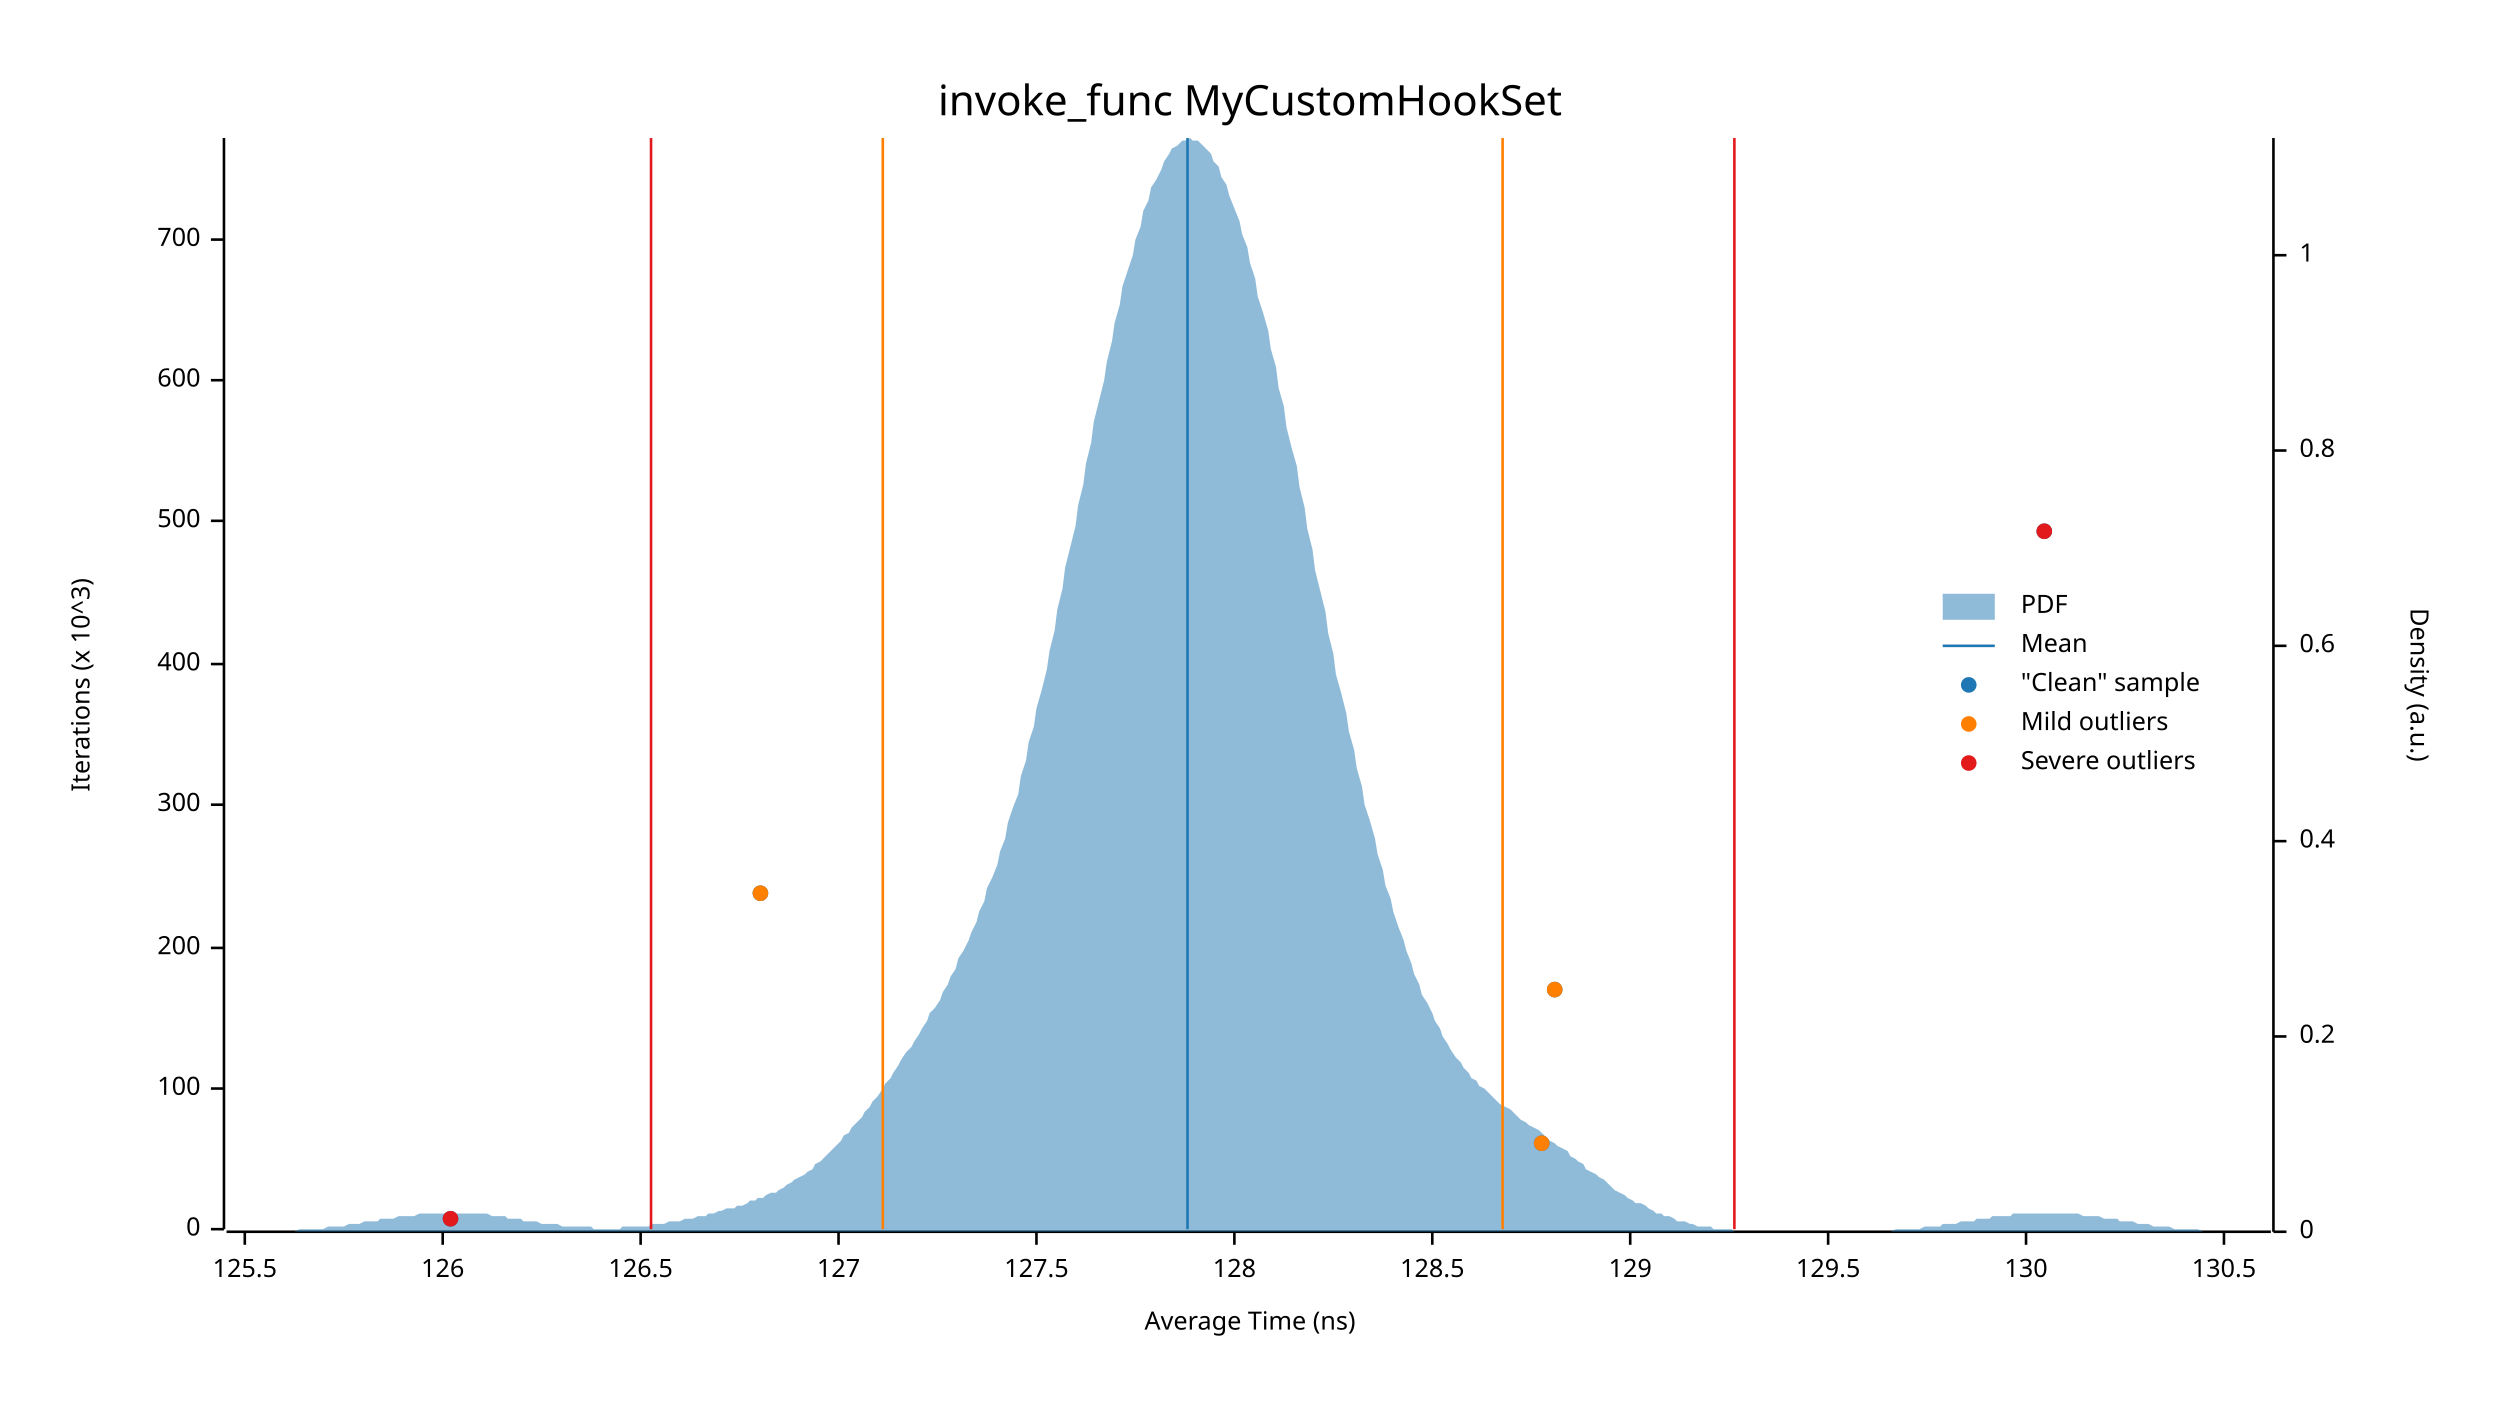
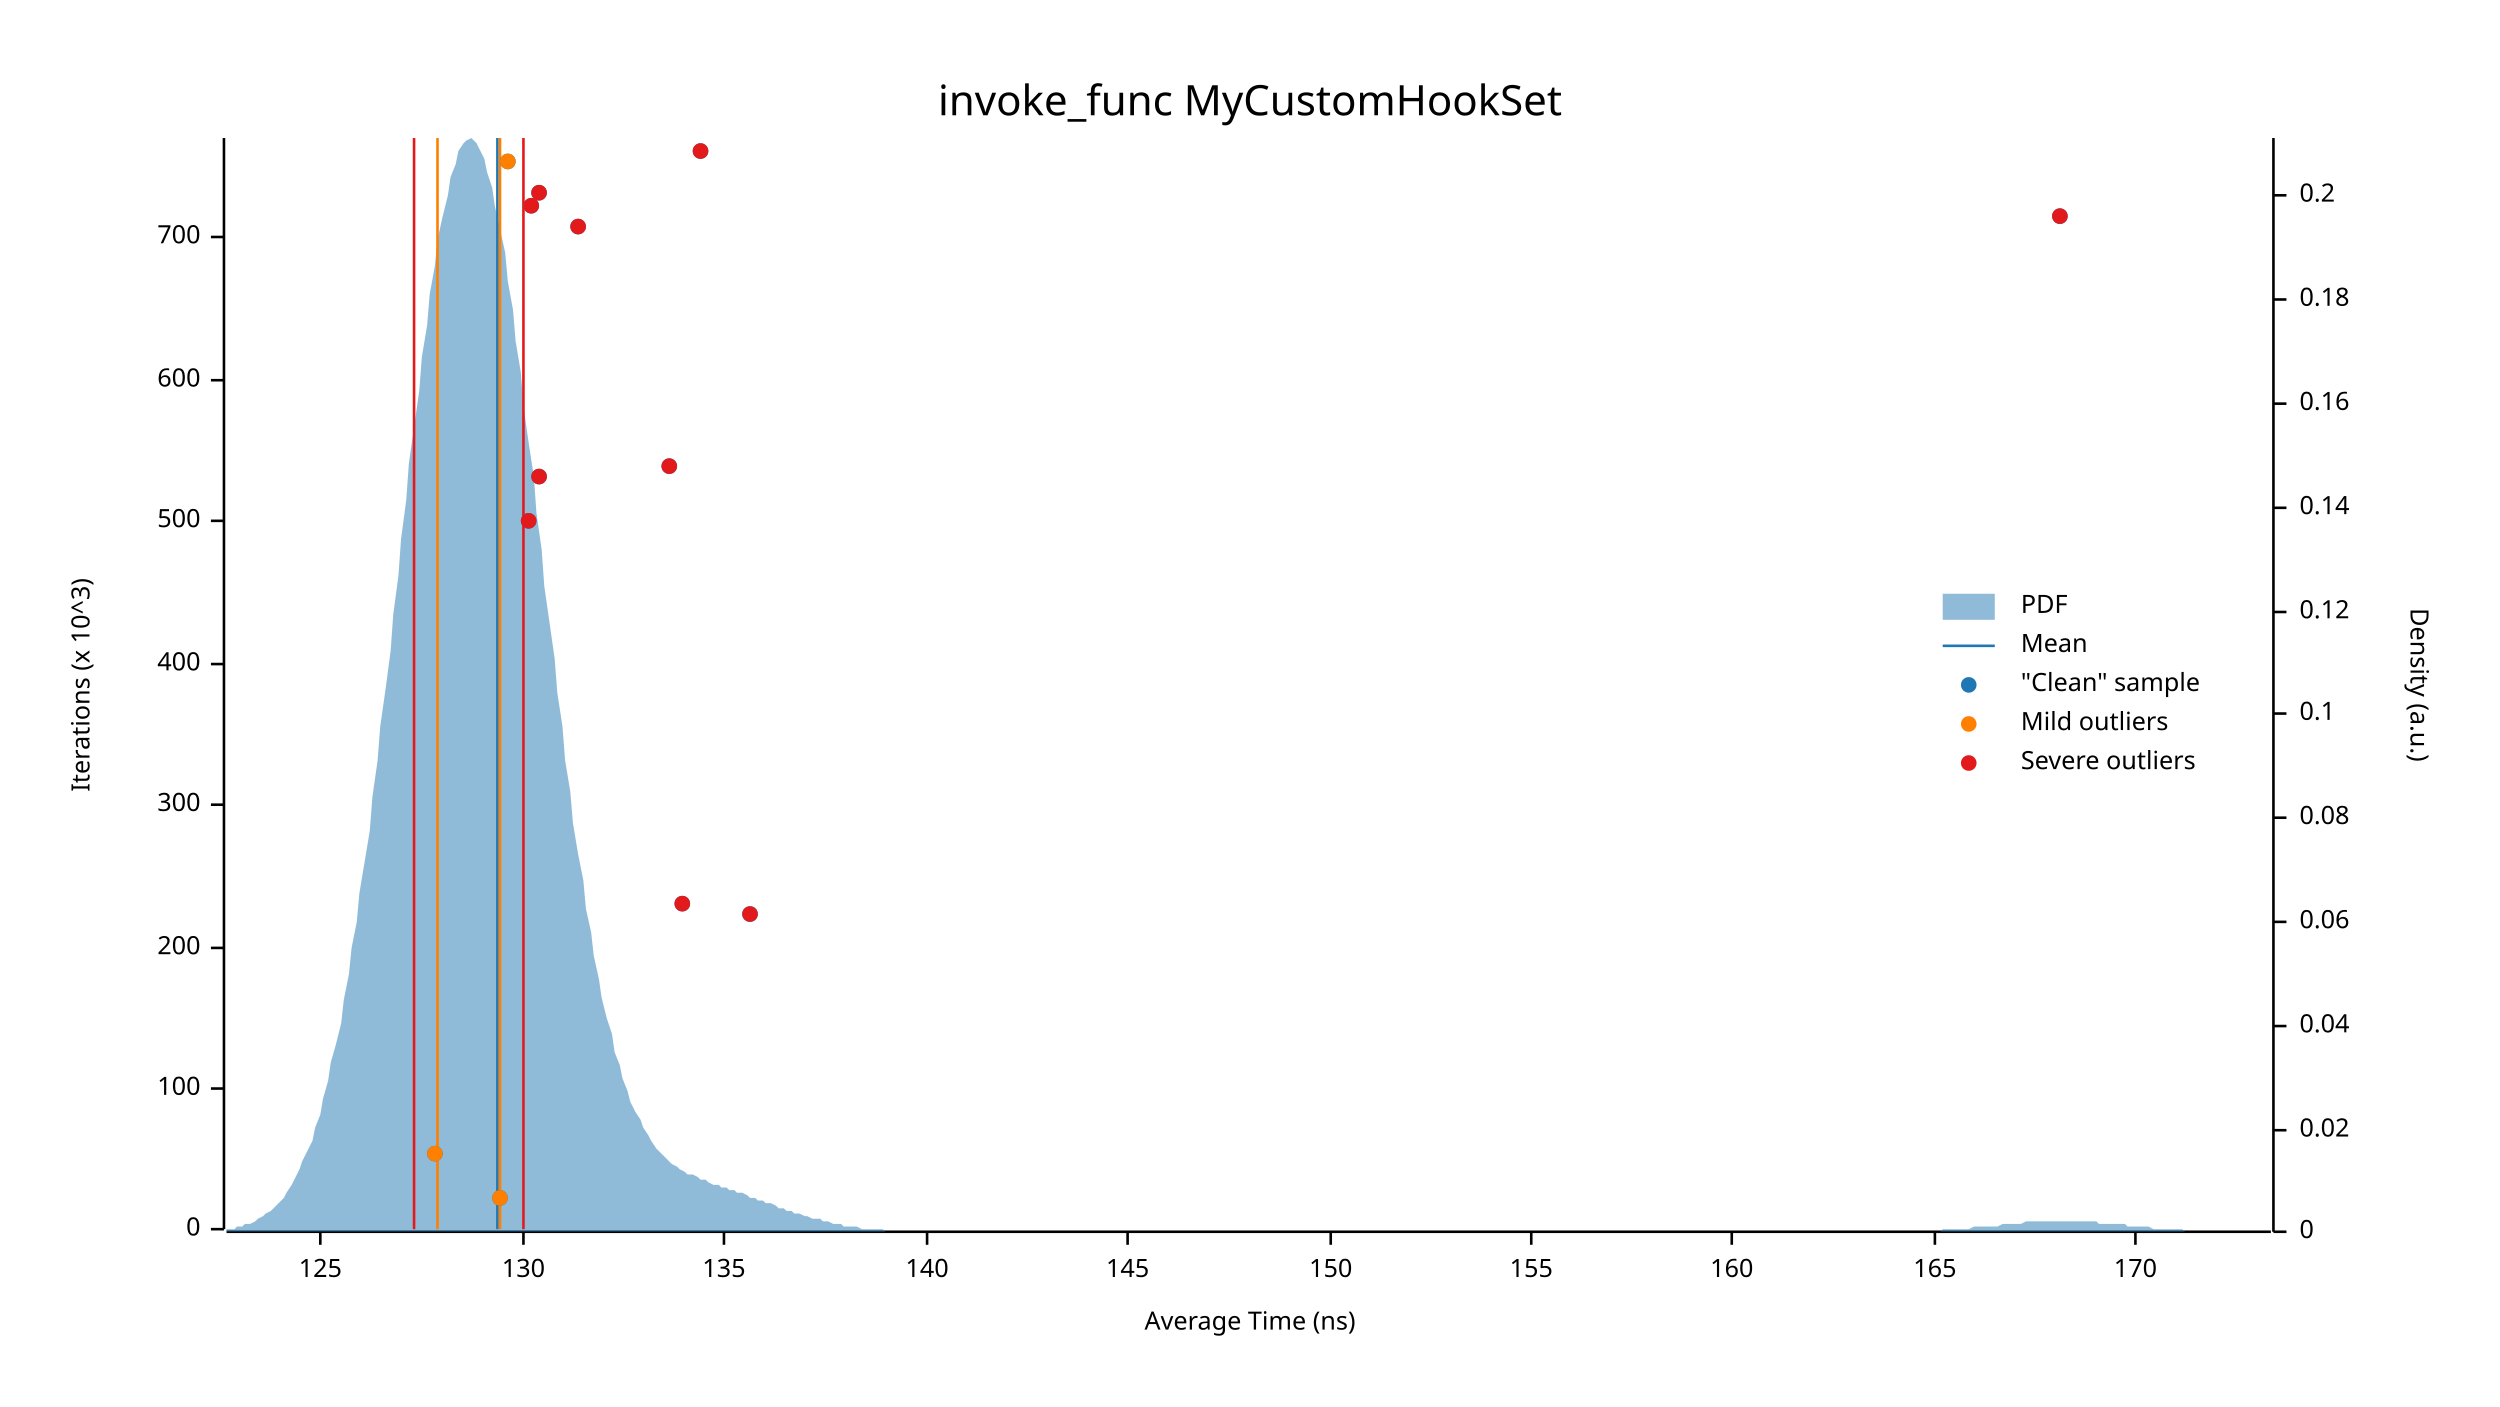
<svg xmlns="http://www.w3.org/2000/svg" width="960" height="540" viewBox="0 0 960 540">
  <text x="480" y="32" dy="0.76em" text-anchor="middle" font-family="sans-serif" font-size="16.129" opacity="1" fill="#000000">
invoke_func MyCustomHookSet
</text>
  <text x="27" y="263" dy="0.76em" text-anchor="middle" font-family="sans-serif" font-size="9.677" opacity="1" fill="#000000" transform="rotate(270, 27, 263)">
Iterations (x 10^3)
</text>
  <text x="480" y="513" dy="-0.5ex" text-anchor="middle" font-family="sans-serif" font-size="9.677" opacity="1" fill="#000000">
Average Time (ns)
</text>
  <polyline fill="none" opacity="1" stroke="#000000" stroke-width="1" points="86,53 86,472 " />
  <text x="77" y="472" dy="0.5ex" text-anchor="end" font-family="sans-serif" font-size="9.677" opacity="1" fill="#000000">
0
</text>
  <polyline fill="none" opacity="1" stroke="#000000" stroke-width="1" points="81,472 86,472 " />
  <text x="77" y="418" dy="0.5ex" text-anchor="end" font-family="sans-serif" font-size="9.677" opacity="1" fill="#000000">
100
</text>
  <polyline fill="none" opacity="1" stroke="#000000" stroke-width="1" points="81,418 86,418 " />
  <text x="77" y="364" dy="0.5ex" text-anchor="end" font-family="sans-serif" font-size="9.677" opacity="1" fill="#000000">
200
</text>
  <polyline fill="none" opacity="1" stroke="#000000" stroke-width="1" points="81,364 86,364 " />
  <text x="77" y="309" dy="0.5ex" text-anchor="end" font-family="sans-serif" font-size="9.677" opacity="1" fill="#000000">
300
</text>
  <polyline fill="none" opacity="1" stroke="#000000" stroke-width="1" points="81,309 86,309 " />
  <text x="77" y="255" dy="0.5ex" text-anchor="end" font-family="sans-serif" font-size="9.677" opacity="1" fill="#000000">
400
</text>
  <polyline fill="none" opacity="1" stroke="#000000" stroke-width="1" points="81,255 86,255 " />
  <text x="77" y="200" dy="0.5ex" text-anchor="end" font-family="sans-serif" font-size="9.677" opacity="1" fill="#000000">
500
</text>
  <polyline fill="none" opacity="1" stroke="#000000" stroke-width="1" points="81,200 86,200 " />
  <text x="77" y="146" dy="0.5ex" text-anchor="end" font-family="sans-serif" font-size="9.677" opacity="1" fill="#000000">
600
</text>
  <polyline fill="none" opacity="1" stroke="#000000" stroke-width="1" points="81,146 86,146 " />
-   <text x="77" y="92" dy="0.5ex" text-anchor="end" font-family="sans-serif" font-size="9.677" opacity="1" fill="#000000">
+   <text x="77" y="91" dy="0.5ex" text-anchor="end" font-family="sans-serif" font-size="9.677" opacity="1" fill="#000000">
700
</text>
-   <polyline fill="none" opacity="1" stroke="#000000" stroke-width="1" points="81,92 86,92 " />
+   <polyline fill="none" opacity="1" stroke="#000000" stroke-width="1" points="81,91 86,91 " />
  <polyline fill="none" opacity="1" stroke="#000000" stroke-width="1" points="87,473 872,473 " />
-   <text x="94" y="483" dy="0.76em" text-anchor="middle" font-family="sans-serif" font-size="9.677" opacity="1" fill="#000000">
- 125.5
+   <text x="123" y="483" dy="0.76em" text-anchor="middle" font-family="sans-serif" font-size="9.677" opacity="1" fill="#000000">
+ 125
</text>
-   <polyline fill="none" opacity="1" stroke="#000000" stroke-width="1" points="94,473 94,478 " />
-   <text x="170" y="483" dy="0.76em" text-anchor="middle" font-family="sans-serif" font-size="9.677" opacity="1" fill="#000000">
- 126
- </text>
-   <polyline fill="none" opacity="1" stroke="#000000" stroke-width="1" points="170,473 170,478 " />
-   <text x="246" y="483" dy="0.76em" text-anchor="middle" font-family="sans-serif" font-size="9.677" opacity="1" fill="#000000">
- 126.5
- </text>
-   <polyline fill="none" opacity="1" stroke="#000000" stroke-width="1" points="246,473 246,478 " />
-   <text x="322" y="483" dy="0.76em" text-anchor="middle" font-family="sans-serif" font-size="9.677" opacity="1" fill="#000000">
- 127
- </text>
-   <polyline fill="none" opacity="1" stroke="#000000" stroke-width="1" points="322,473 322,478 " />
-   <text x="398" y="483" dy="0.76em" text-anchor="middle" font-family="sans-serif" font-size="9.677" opacity="1" fill="#000000">
- 127.5
- </text>
-   <polyline fill="none" opacity="1" stroke="#000000" stroke-width="1" points="398,473 398,478 " />
-   <text x="474" y="483" dy="0.76em" text-anchor="middle" font-family="sans-serif" font-size="9.677" opacity="1" fill="#000000">
- 128
- </text>
-   <polyline fill="none" opacity="1" stroke="#000000" stroke-width="1" points="474,473 474,478 " />
-   <text x="550" y="483" dy="0.76em" text-anchor="middle" font-family="sans-serif" font-size="9.677" opacity="1" fill="#000000">
- 128.5
- </text>
-   <polyline fill="none" opacity="1" stroke="#000000" stroke-width="1" points="550,473 550,478 " />
-   <text x="626" y="483" dy="0.76em" text-anchor="middle" font-family="sans-serif" font-size="9.677" opacity="1" fill="#000000">
- 129
- </text>
-   <polyline fill="none" opacity="1" stroke="#000000" stroke-width="1" points="626,473 626,478 " />
-   <text x="702" y="483" dy="0.76em" text-anchor="middle" font-family="sans-serif" font-size="9.677" opacity="1" fill="#000000">
- 129.5
- </text>
-   <polyline fill="none" opacity="1" stroke="#000000" stroke-width="1" points="702,473 702,478 " />
-   <text x="778" y="483" dy="0.76em" text-anchor="middle" font-family="sans-serif" font-size="9.677" opacity="1" fill="#000000">
+   <polyline fill="none" opacity="1" stroke="#000000" stroke-width="1" points="123,473 123,478 " />
+   <text x="201" y="483" dy="0.76em" text-anchor="middle" font-family="sans-serif" font-size="9.677" opacity="1" fill="#000000">
130
</text>
-   <polyline fill="none" opacity="1" stroke="#000000" stroke-width="1" points="778,473 778,478 " />
-   <text x="854" y="483" dy="0.76em" text-anchor="middle" font-family="sans-serif" font-size="9.677" opacity="1" fill="#000000">
- 130.5
+   <polyline fill="none" opacity="1" stroke="#000000" stroke-width="1" points="201,473 201,478 " />
+   <text x="278" y="483" dy="0.76em" text-anchor="middle" font-family="sans-serif" font-size="9.677" opacity="1" fill="#000000">
+ 135
</text>
-   <polyline fill="none" opacity="1" stroke="#000000" stroke-width="1" points="854,473 854,478 " />
+   <polyline fill="none" opacity="1" stroke="#000000" stroke-width="1" points="278,473 278,478 " />
+   <text x="356" y="483" dy="0.76em" text-anchor="middle" font-family="sans-serif" font-size="9.677" opacity="1" fill="#000000">
+ 140
+ </text>
+   <polyline fill="none" opacity="1" stroke="#000000" stroke-width="1" points="356,473 356,478 " />
+   <text x="433" y="483" dy="0.76em" text-anchor="middle" font-family="sans-serif" font-size="9.677" opacity="1" fill="#000000">
+ 145
+ </text>
+   <polyline fill="none" opacity="1" stroke="#000000" stroke-width="1" points="433,473 433,478 " />
+   <text x="511" y="483" dy="0.76em" text-anchor="middle" font-family="sans-serif" font-size="9.677" opacity="1" fill="#000000">
+ 150
+ </text>
+   <polyline fill="none" opacity="1" stroke="#000000" stroke-width="1" points="511,473 511,478 " />
+   <text x="588" y="483" dy="0.76em" text-anchor="middle" font-family="sans-serif" font-size="9.677" opacity="1" fill="#000000">
+ 155
+ </text>
+   <polyline fill="none" opacity="1" stroke="#000000" stroke-width="1" points="588,473 588,478 " />
+   <text x="665" y="483" dy="0.76em" text-anchor="middle" font-family="sans-serif" font-size="9.677" opacity="1" fill="#000000">
+ 160
+ </text>
+   <polyline fill="none" opacity="1" stroke="#000000" stroke-width="1" points="665,473 665,478 " />
+   <text x="743" y="483" dy="0.76em" text-anchor="middle" font-family="sans-serif" font-size="9.677" opacity="1" fill="#000000">
+ 165
+ </text>
+   <polyline fill="none" opacity="1" stroke="#000000" stroke-width="1" points="743,473 743,478 " />
+   <text x="820" y="483" dy="0.76em" text-anchor="middle" font-family="sans-serif" font-size="9.677" opacity="1" fill="#000000">
+ 170
+ </text>
+   <polyline fill="none" opacity="1" stroke="#000000" stroke-width="1" points="820,473 820,478 " />
  <text x="933" y="263" dy="0.76em" text-anchor="middle" font-family="sans-serif" font-size="9.677" opacity="1" fill="#000000" transform="rotate(90, 933, 263)">
Density (a.u.)
</text>
  <polyline fill="none" opacity="1" stroke="#000000" stroke-width="1" points="873,53 873,473 " />
  <text x="883" y="473" dy="0.5ex" text-anchor="start" font-family="sans-serif" font-size="9.677" opacity="1" fill="#000000">
0
</text>
  <polyline fill="none" opacity="1" stroke="#000000" stroke-width="1" points="873,473 878,473 " />
-   <text x="883" y="398" dy="0.5ex" text-anchor="start" font-family="sans-serif" font-size="9.677" opacity="1" fill="#000000">
+   <text x="883" y="434" dy="0.5ex" text-anchor="start" font-family="sans-serif" font-size="9.677" opacity="1" fill="#000000">
+ 0.02
+ </text>
+   <polyline fill="none" opacity="1" stroke="#000000" stroke-width="1" points="873,434 878,434 " />
+   <text x="883" y="394" dy="0.5ex" text-anchor="start" font-family="sans-serif" font-size="9.677" opacity="1" fill="#000000">
+ 0.04
+ </text>
+   <polyline fill="none" opacity="1" stroke="#000000" stroke-width="1" points="873,394 878,394 " />
+   <text x="883" y="354" dy="0.5ex" text-anchor="start" font-family="sans-serif" font-size="9.677" opacity="1" fill="#000000">
+ 0.06
+ </text>
+   <polyline fill="none" opacity="1" stroke="#000000" stroke-width="1" points="873,354 878,354 " />
+   <text x="883" y="314" dy="0.5ex" text-anchor="start" font-family="sans-serif" font-size="9.677" opacity="1" fill="#000000">
+ 0.08
+ </text>
+   <polyline fill="none" opacity="1" stroke="#000000" stroke-width="1" points="873,314 878,314 " />
+   <text x="883" y="274" dy="0.5ex" text-anchor="start" font-family="sans-serif" font-size="9.677" opacity="1" fill="#000000">
+ 0.1
+ </text>
+   <polyline fill="none" opacity="1" stroke="#000000" stroke-width="1" points="873,274 878,274 " />
+   <text x="883" y="235" dy="0.5ex" text-anchor="start" font-family="sans-serif" font-size="9.677" opacity="1" fill="#000000">
+ 0.12
+ </text>
+   <polyline fill="none" opacity="1" stroke="#000000" stroke-width="1" points="873,235 878,235 " />
+   <text x="883" y="195" dy="0.5ex" text-anchor="start" font-family="sans-serif" font-size="9.677" opacity="1" fill="#000000">
+ 0.14
+ </text>
+   <polyline fill="none" opacity="1" stroke="#000000" stroke-width="1" points="873,195 878,195 " />
+   <text x="883" y="155" dy="0.5ex" text-anchor="start" font-family="sans-serif" font-size="9.677" opacity="1" fill="#000000">
+ 0.16
+ </text>
+   <polyline fill="none" opacity="1" stroke="#000000" stroke-width="1" points="873,155 878,155 " />
+   <text x="883" y="115" dy="0.5ex" text-anchor="start" font-family="sans-serif" font-size="9.677" opacity="1" fill="#000000">
+ 0.18
+ </text>
+   <polyline fill="none" opacity="1" stroke="#000000" stroke-width="1" points="873,115 878,115 " />
+   <text x="883" y="75" dy="0.5ex" text-anchor="start" font-family="sans-serif" font-size="9.677" opacity="1" fill="#000000">
0.2
</text>
-   <polyline fill="none" opacity="1" stroke="#000000" stroke-width="1" points="873,398 878,398 " />
-   <text x="883" y="323" dy="0.5ex" text-anchor="start" font-family="sans-serif" font-size="9.677" opacity="1" fill="#000000">
- 0.4
- </text>
-   <polyline fill="none" opacity="1" stroke="#000000" stroke-width="1" points="873,323 878,323 " />
-   <text x="883" y="248" dy="0.5ex" text-anchor="start" font-family="sans-serif" font-size="9.677" opacity="1" fill="#000000">
- 0.6
- </text>
-   <polyline fill="none" opacity="1" stroke="#000000" stroke-width="1" points="873,248 878,248 " />
-   <text x="883" y="173" dy="0.5ex" text-anchor="start" font-family="sans-serif" font-size="9.677" opacity="1" fill="#000000">
- 0.8
- </text>
-   <polyline fill="none" opacity="1" stroke="#000000" stroke-width="1" points="873,173 878,173 " />
-   <text x="883" y="98" dy="0.5ex" text-anchor="start" font-family="sans-serif" font-size="9.677" opacity="1" fill="#000000">
- 1
- </text>
-   <polyline fill="none" opacity="1" stroke="#000000" stroke-width="1" points="873,98 878,98 " />
-   <polygon opacity="0.5" fill="#1F78B4" points="87,473 88,473 90,473 91,473 93,473 94,473 96,473 98,473 99,473 101,473 102,473 104,473 105,473 107,473 109,473 110,473 112,473 113,473 115,472 116,472 118,472 120,472 121,472 123,472 124,472 126,471 127,471 129,471 131,471 132,471 134,470 135,470 137,470 138,470 140,469 142,469 143,469 145,469 146,468 148,468 150,468 151,468 153,467 154,467 156,467 157,467 159,467 161,466 162,466 164,466 165,466 167,466 168,466 170,466 172,466 173,466 175,466 176,466 178,466 179,466 181,466 183,466 184,466 186,466 187,466 189,467 190,467 192,467 194,467 195,468 197,468 198,468 200,468 201,469 203,469 205,469 206,469 208,470 209,470 211,470 213,470 214,470 216,471 217,471 219,471 220,471 222,471 224,471 225,471 227,471 228,472 230,472 231,472 233,472 235,472 236,472 238,472 239,471 241,471 242,471 244,471 246,471 247,471 249,471 250,470 252,470 253,470 255,470 257,469 258,469 260,469 261,469 263,468 264,468 266,468 268,467 269,467 271,467 272,466 274,466 276,465 277,465 279,464 280,464 282,464 283,463 285,463 287,462 288,461 290,461 291,460 293,460 294,459 296,458 298,458 299,457 301,456 302,455 304,454 305,453 307,452 309,451 310,450 312,449 313,447 315,446 316,445 318,443 320,441 321,440 323,438 324,436 326,435 327,433 329,431 331,429 332,427 334,425 335,423 337,421 339,418 340,416 342,414 343,412 345,409 346,407 348,404 350,402 351,400 353,397 354,395 356,392 357,389 359,387 361,384 362,381 364,378 365,375 367,372 368,368 370,365 372,361 373,358 375,354 376,350 378,346 379,341 381,337 383,332 384,327 386,322 387,316 389,310 391,305 392,298 394,292 395,285 397,279 398,272 400,265 402,257 403,250 405,242 406,234 408,226 409,218 411,210 413,202 414,194 416,186 417,178 419,170 420,162 422,154 424,146 425,139 427,131 428,124 430,117 431,110 433,104 435,98 436,92 438,87 439,81 441,77 442,72 444,69 446,65 447,62 449,59 450,57 452,56 454,54 455,54 457,53 458,54 460,54 461,55 463,57 465,59 466,62 468,64 469,68 471,71 472,75 474,80 476,85 477,90 479,95 480,101 482,107 483,114 485,120 487,127 488,134 490,141 491,149 493,156 494,164 496,172 498,179 499,187 501,195 502,203 504,211 505,219 507,227 509,235 510,243 512,251 513,259 515,266 517,274 518,281 520,288 521,295 523,302 524,309 526,315 528,322 529,328 531,334 532,340 534,345 535,350 537,356 539,361 540,365 542,370 543,374 545,378 546,382 548,385 550,389 551,392 553,395 554,398 556,401 557,403 559,406 561,408 562,410 564,412 565,414 567,415 568,417 570,418 572,420 573,421 575,423 576,424 578,425 580,426 581,427 583,429 584,430 586,431 587,432 589,433 591,434 592,435 594,437 595,438 597,439 598,440 600,441 602,442 603,444 605,445 606,446 608,447 609,449 611,450 613,451 614,452 616,453 617,454 619,456 620,457 622,458 624,459 625,460 627,461 628,462 630,462 632,463 633,464 635,465 636,466 638,466 639,467 641,467 643,468 644,469 646,469 647,469 649,470 650,470 652,471 654,471 655,471 657,471 658,472 660,472 661,472 663,472 665,472 666,473 668,473 669,473 671,473 672,473 674,473 676,473 677,473 679,473 680,473 682,473 683,473 685,473 687,473 688,473 690,473 691,473 693,473 695,473 696,473 698,473 699,473 701,473 702,473 704,473 706,473 707,473 709,473 710,473 712,473 713,473 715,473 717,473 718,473 720,473 721,473 723,473 724,473 726,473 728,472 729,472 731,472 732,472 734,472 735,472 737,472 739,471 740,471 742,471 743,471 745,471 746,470 748,470 750,470 751,470 753,469 754,469 756,469 758,469 759,468 761,468 762,468 764,468 765,467 767,467 769,467 770,467 772,467 773,466 775,466 776,466 778,466 780,466 781,466 783,466 784,466 786,466 787,466 789,466 791,466 792,466 794,466 795,466 797,466 798,466 800,467 802,467 803,467 805,467 806,467 808,468 809,468 811,468 813,468 814,469 816,469 817,469 819,469 821,470 822,470 824,470 825,470 827,471 828,471 830,471 832,471 833,471 835,472 836,472 838,472 839,472 841,472 843,472 844,472 846,473 847,473 849,473 850,473 852,473 854,473 855,473 857,473 858,473 860,473 861,473 863,473 865,473 866,473 868,473 869,473 871,473 873,473 873,473 87,473 " />
-   <polyline fill="none" opacity="1" stroke="#1F78B4" stroke-width="1" points="456,472 456,53 " />
-   <polyline fill="none" opacity="1" stroke="#FF7F00" stroke-width="1" points="339,472 339,53 " />
-   <polyline fill="none" opacity="1" stroke="#FF7F00" stroke-width="1" points="577,472 577,53 " />
-   <polyline fill="none" opacity="1" stroke="#E31A1C" stroke-width="1" points="250,472 250,53 " />
-   <polyline fill="none" opacity="1" stroke="#E31A1C" stroke-width="1" points="666,472 666,53 " />
-   <circle cx="173" cy="468" r="3" opacity="1" fill="#1F78B4" stroke="none" stroke-width="1" />
-   <circle cx="592" cy="439" r="3" opacity="1" fill="#1F78B4" stroke="none" stroke-width="1" />
-   <circle cx="597" cy="380" r="3" opacity="1" fill="#1F78B4" stroke="none" stroke-width="1" />
-   <circle cx="292" cy="343" r="3" opacity="1" fill="#1F78B4" stroke="none" stroke-width="1" />
-   <circle cx="785" cy="204" r="3" opacity="1" fill="#1F78B4" stroke="none" stroke-width="1" />
-   <circle cx="592" cy="439" r="3" opacity="1" fill="#FF7F00" stroke="none" stroke-width="1" />
-   <circle cx="597" cy="380" r="3" opacity="1" fill="#FF7F00" stroke="none" stroke-width="1" />
-   <circle cx="292" cy="343" r="3" opacity="1" fill="#FF7F00" stroke="none" stroke-width="1" />
-   <circle cx="173" cy="468" r="3" opacity="1" fill="#E31A1C" stroke="none" stroke-width="1" />
-   <circle cx="785" cy="204" r="3" opacity="1" fill="#E31A1C" stroke="none" stroke-width="1" />
+   <polyline fill="none" opacity="1" stroke="#000000" stroke-width="1" points="873,75 878,75 " />
+   <polygon opacity="0.5" fill="#1F78B4" points="87,472 88,472 90,472 91,471 93,471 94,470 96,470 98,469 99,468 101,467 102,466 104,465 105,464 107,462 109,460 110,458 112,455 113,453 115,449 116,446 118,442 120,438 121,433 123,428 124,422 126,415 127,408 129,401 131,393 132,384 134,374 135,364 137,354 138,343 140,331 142,319 143,306 145,292 146,279 148,265 150,250 151,236 153,221 154,207 156,192 157,178 159,164 161,150 162,137 164,125 165,113 167,102 168,92 170,83 172,75 173,68 175,63 176,58 178,55 179,54 181,53 183,55 184,57 186,61 187,66 189,72 190,79 192,88 194,97 195,108 197,119 198,131 200,143 201,156 203,170 205,183 206,197 208,211 209,225 211,239 213,253 214,266 216,279 217,292 219,304 220,316 222,328 224,338 225,349 227,358 228,367 230,376 231,383 233,391 235,397 236,404 238,409 239,414 241,419 242,423 244,427 246,430 247,433 249,436 250,438 252,441 253,442 255,444 257,446 258,447 260,448 261,449 263,450 264,451 266,451 268,452 269,453 271,453 272,454 274,455 276,455 277,456 279,456 280,457 282,457 283,458 285,458 287,459 288,460 290,460 291,461 293,461 294,462 296,462 298,463 299,464 301,464 302,465 304,465 305,466 307,466 309,467 310,467 312,468 313,468 315,468 316,469 318,469 320,470 321,470 323,470 324,471 326,471 327,471 329,471 331,472 332,472 334,472 335,472 337,472 339,472 340,473 342,473 343,473 345,473 346,473 348,473 350,473 351,473 353,473 354,473 356,473 357,473 359,473 361,473 362,473 364,473 365,473 367,473 368,473 370,473 372,473 373,473 375,473 376,473 378,473 379,473 381,473 383,473 384,473 386,473 387,473 389,473 391,473 392,473 394,473 395,473 397,473 398,473 400,473 402,473 403,473 405,473 406,473 408,473 409,473 411,473 413,473 414,473 416,473 417,473 419,473 420,473 422,473 424,473 425,473 427,473 428,473 430,473 431,473 433,473 435,473 436,473 438,473 439,473 441,473 442,473 444,473 446,473 447,473 449,473 450,473 452,473 454,473 455,473 457,473 458,473 460,473 461,473 463,473 465,473 466,473 468,473 469,473 471,473 472,473 474,473 476,473 477,473 479,473 480,473 482,473 483,473 485,473 487,473 488,473 490,473 491,473 493,473 494,473 496,473 498,473 499,473 501,473 502,473 504,473 505,473 507,473 509,473 510,473 512,473 513,473 515,473 517,473 518,473 520,473 521,473 523,473 524,473 526,473 528,473 529,473 531,473 532,473 534,473 535,473 537,473 539,473 540,473 542,473 543,473 545,473 546,473 548,473 550,473 551,473 553,473 554,473 556,473 557,473 559,473 561,473 562,473 564,473 565,473 567,473 568,473 570,473 572,473 573,473 575,473 576,473 578,473 580,473 581,473 583,473 584,473 586,473 587,473 589,473 591,473 592,473 594,473 595,473 597,473 598,473 600,473 602,473 603,473 605,473 606,473 608,473 609,473 611,473 613,473 614,473 616,473 617,473 619,473 620,473 622,473 624,473 625,473 627,473 628,473 630,473 632,473 633,473 635,473 636,473 638,473 639,473 641,473 643,473 644,473 646,473 647,473 649,473 650,473 652,473 654,473 655,473 657,473 658,473 660,473 661,473 663,473 665,473 666,473 668,473 669,473 671,473 672,473 674,473 676,473 677,473 679,473 680,473 682,473 683,473 685,473 687,473 688,473 690,473 691,473 693,473 695,473 696,473 698,473 699,473 701,473 702,473 704,473 706,473 707,473 709,473 710,473 712,473 713,473 715,473 717,473 718,473 720,473 721,473 723,473 724,473 726,473 728,473 729,473 731,473 732,473 734,473 735,473 737,473 739,473 740,473 742,473 743,473 745,473 746,472 748,472 750,472 751,472 753,472 754,472 756,472 758,471 759,471 761,471 762,471 764,471 765,471 767,471 769,470 770,470 772,470 773,470 775,470 776,470 778,469 780,469 781,469 783,469 784,469 786,469 787,469 789,469 791,469 792,469 794,469 795,469 797,469 798,469 800,469 802,469 803,469 805,469 806,470 808,470 809,470 811,470 813,470 814,470 816,470 817,471 819,471 821,471 822,471 824,471 825,471 827,472 828,472 830,472 832,472 833,472 835,472 836,472 838,472 839,473 841,473 843,473 844,473 846,473 847,473 849,473 850,473 852,473 854,473 855,473 857,473 858,473 860,473 861,473 863,473 865,473 866,473 868,473 869,473 871,473 873,473 873,473 87,473 " />
+   <polyline fill="none" opacity="1" stroke="#1F78B4" stroke-width="1" points="191,472 191,53 " />
+   <polyline fill="none" opacity="1" stroke="#FF7F00" stroke-width="1" points="168,472 168,53 " />
+   <polyline fill="none" opacity="1" stroke="#FF7F00" stroke-width="1" points="192,472 192,53 " />
+   <polyline fill="none" opacity="1" stroke="#E31A1C" stroke-width="1" points="159,472 159,53 " />
+   <polyline fill="none" opacity="1" stroke="#E31A1C" stroke-width="1" points="201,472 201,53 " />
+   <circle cx="192" cy="460" r="3" opacity="1" fill="#1F78B4" stroke="none" stroke-width="1" />
+   <circle cx="167" cy="443" r="3" opacity="1" fill="#1F78B4" stroke="none" stroke-width="1" />
+   <circle cx="288" cy="351" r="3" opacity="1" fill="#1F78B4" stroke="none" stroke-width="1" />
+   <circle cx="262" cy="347" r="3" opacity="1" fill="#1F78B4" stroke="none" stroke-width="1" />
+   <circle cx="203" cy="200" r="3" opacity="1" fill="#1F78B4" stroke="none" stroke-width="1" />
+   <circle cx="207" cy="183" r="3" opacity="1" fill="#1F78B4" stroke="none" stroke-width="1" />
+   <circle cx="257" cy="179" r="3" opacity="1" fill="#1F78B4" stroke="none" stroke-width="1" />
+   <circle cx="222" cy="87" r="3" opacity="1" fill="#1F78B4" stroke="none" stroke-width="1" />
+   <circle cx="791" cy="83" r="3" opacity="1" fill="#1F78B4" stroke="none" stroke-width="1" />
+   <circle cx="204" cy="79" r="3" opacity="1" fill="#1F78B4" stroke="none" stroke-width="1" />
+   <circle cx="207" cy="74" r="3" opacity="1" fill="#1F78B4" stroke="none" stroke-width="1" />
+   <circle cx="195" cy="62" r="3" opacity="1" fill="#1F78B4" stroke="none" stroke-width="1" />
+   <circle cx="269" cy="58" r="3" opacity="1" fill="#1F78B4" stroke="none" stroke-width="1" />
+   <circle cx="192" cy="460" r="3" opacity="1" fill="#FF7F00" stroke="none" stroke-width="1" />
+   <circle cx="167" cy="443" r="3" opacity="1" fill="#FF7F00" stroke="none" stroke-width="1" />
+   <circle cx="195" cy="62" r="3" opacity="1" fill="#FF7F00" stroke="none" stroke-width="1" />
+   <circle cx="288" cy="351" r="3" opacity="1" fill="#E31A1C" stroke="none" stroke-width="1" />
+   <circle cx="262" cy="347" r="3" opacity="1" fill="#E31A1C" stroke="none" stroke-width="1" />
+   <circle cx="203" cy="200" r="3" opacity="1" fill="#E31A1C" stroke="none" stroke-width="1" />
+   <circle cx="207" cy="183" r="3" opacity="1" fill="#E31A1C" stroke="none" stroke-width="1" />
+   <circle cx="257" cy="179" r="3" opacity="1" fill="#E31A1C" stroke="none" stroke-width="1" />
+   <circle cx="222" cy="87" r="3" opacity="1" fill="#E31A1C" stroke="none" stroke-width="1" />
+   <circle cx="791" cy="83" r="3" opacity="1" fill="#E31A1C" stroke="none" stroke-width="1" />
+   <circle cx="204" cy="79" r="3" opacity="1" fill="#E31A1C" stroke="none" stroke-width="1" />
+   <circle cx="207" cy="74" r="3" opacity="1" fill="#E31A1C" stroke="none" stroke-width="1" />
+   <circle cx="269" cy="58" r="3" opacity="1" fill="#E31A1C" stroke="none" stroke-width="1" />
  <text x="776" y="228" dy="0.76em" text-anchor="start" font-family="sans-serif" font-size="9.677" opacity="1" fill="#000000">
PDF
</text>
  <text x="776" y="243" dy="0.76em" text-anchor="start" font-family="sans-serif" font-size="9.677" opacity="1" fill="#000000">
Mean
</text>
  <text x="776" y="258" dy="0.76em" text-anchor="start" font-family="sans-serif" font-size="9.677" opacity="1" fill="#000000">
"Clean" sample
</text>
  <text x="776" y="273" dy="0.76em" text-anchor="start" font-family="sans-serif" font-size="9.677" opacity="1" fill="#000000">
Mild outliers
</text>
  <text x="776" y="288" dy="0.76em" text-anchor="start" font-family="sans-serif" font-size="9.677" opacity="1" fill="#000000">
Severe outliers
</text>
  <rect x="746" y="228" width="20" height="10" opacity="0.5" fill="#1F78B4" stroke="none" />
  <polyline fill="none" opacity="1" stroke="#1F78B4" stroke-width="1" points="746,248 766,248 " />
  <circle cx="756" cy="263" r="3" opacity="1" fill="#1F78B4" stroke="none" stroke-width="1" />
  <circle cx="756" cy="278" r="3" opacity="1" fill="#FF7F00" stroke="none" stroke-width="1" />
  <circle cx="756" cy="293" r="3" opacity="1" fill="#E31A1C" stroke="none" stroke-width="1" />
</svg>
